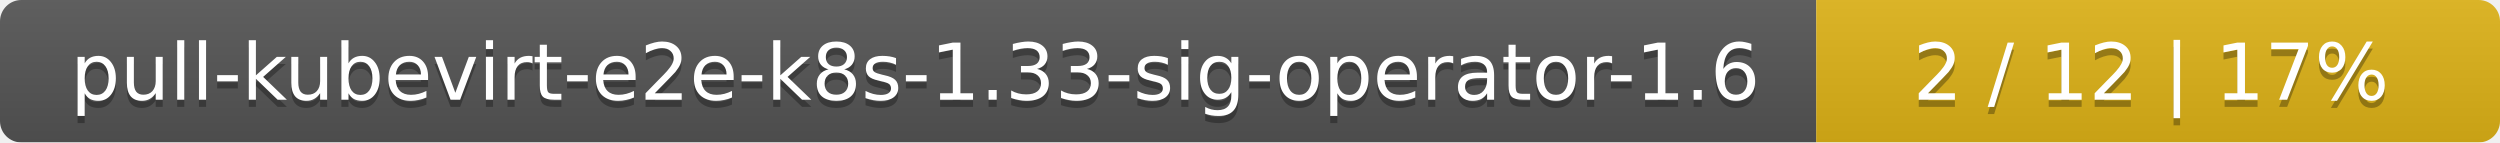
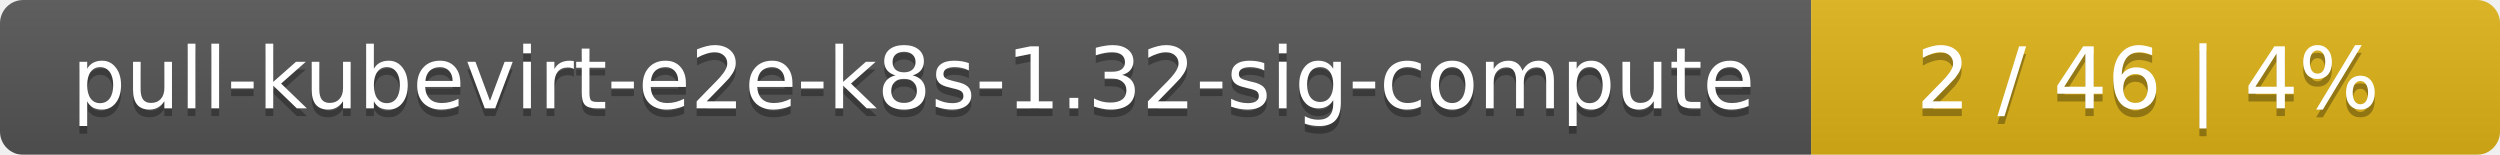
- <svg xmlns="http://www.w3.org/2000/svg" width="351" height="20">
+ <svg xmlns="http://www.w3.org/2000/svg" width="323" height="20">
  <linearGradient id="smooth" x2="0" y2="100%">
    <stop offset="0" stop-color="#bbb" stop-opacity=".1" />
    <stop offset="1" stop-opacity=".1" />
  </linearGradient>
  <mask id="round">
-     <rect width="351" height="20" rx="3" fill="#fff" />
+     <rect width="323" height="20" rx="3" fill="#fff" />
  </mask>
  <g mask="url(#round)">
-     <rect width="255" height="20" fill="#555" />
-     <rect x="255" width="96" height="20" fill="#dfb317" />
-     <rect width="351" height="20" fill="url(#smooth)" />
+     <rect width="234" height="20" fill="#555" />
+     <rect x="234" width="89" height="20" fill="#dfb317" />
+     <rect width="323" height="20" fill="url(#smooth)" />
  </g>
  <g fill="#fff" text-anchor="middle" font-family="DejaVu Sans,Verdana,Geneva,sans-serif" font-size="11">
-     <text x="128.5" y="15" fill="#010101" fill-opacity=".3">pull-kubevirt-e2e-k8s-1.33-sig-operator-1.6</text>
-     <text x="128.5" y="14">pull-kubevirt-e2e-k8s-1.33-sig-operator-1.6</text>
-     <text x="302" y="15" fill="#010101" fill-opacity=".3">2 / 12    |    17%</text>
-     <text x="302" y="14">2 / 12    |    17%</text>
+     <text x="118" y="15" fill="#010101" fill-opacity=".3">pull-kubevirt-e2e-k8s-1.32-sig-compute</text>
+     <text x="118" y="14">pull-kubevirt-e2e-k8s-1.32-sig-compute</text>
+     <text x="277.5" y="15" fill="#010101" fill-opacity=".3">2 / 46    |    4%</text>
+     <text x="277.5" y="14">2 / 46    |    4%</text>
  </g>
</svg>
